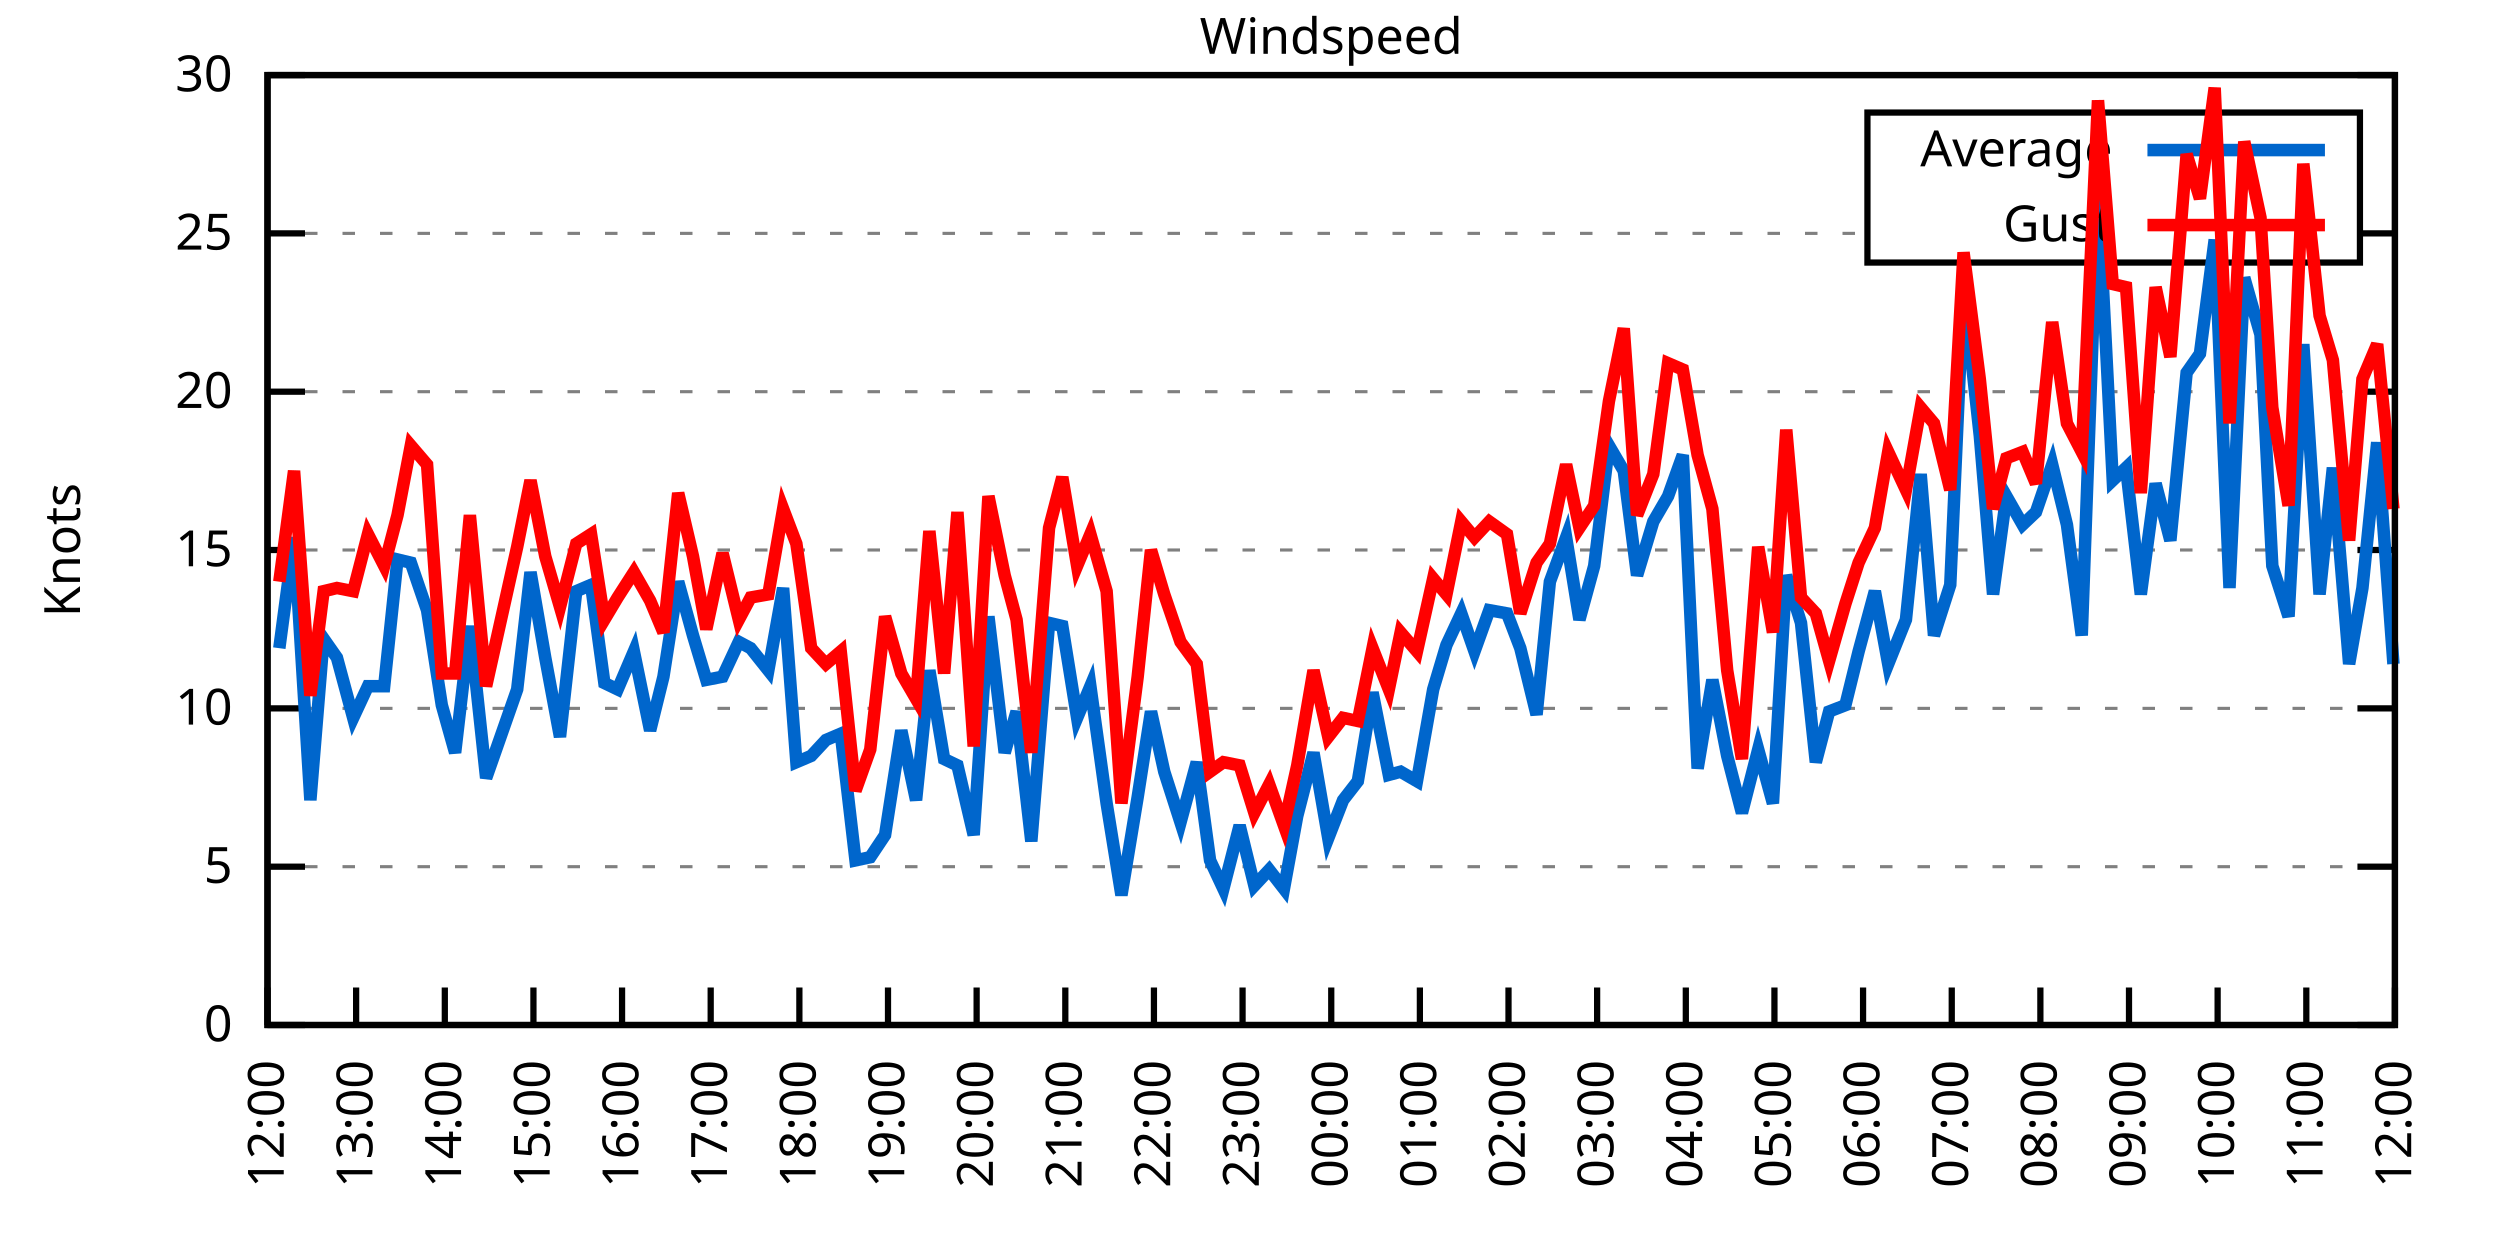
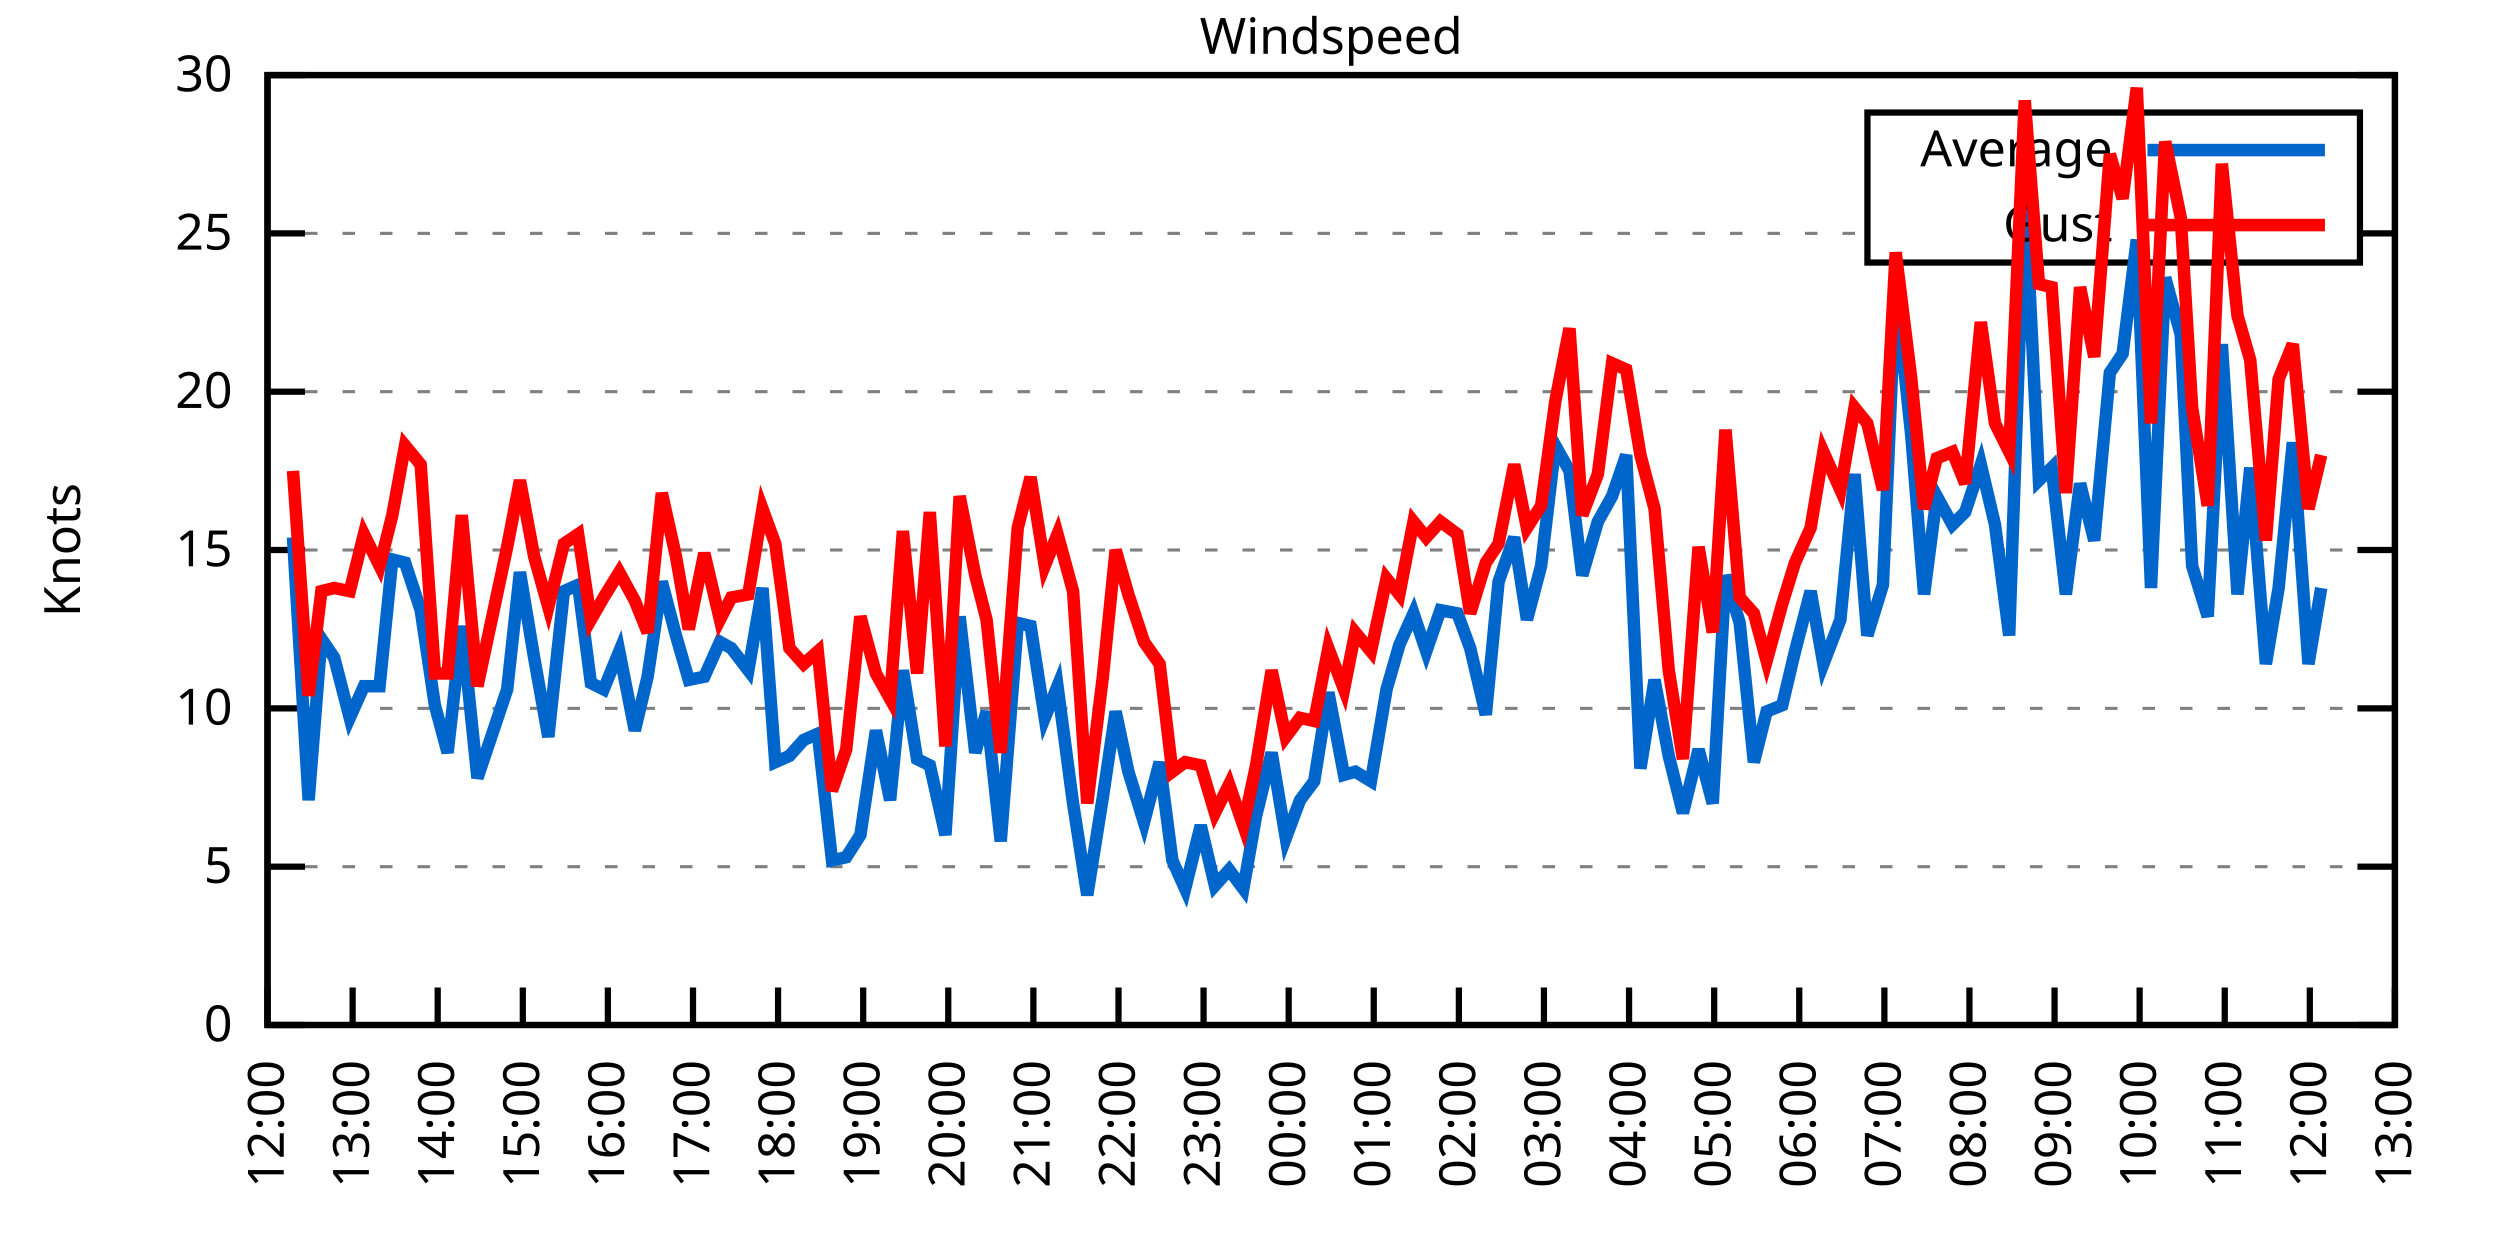
<svg xmlns="http://www.w3.org/2000/svg" xmlns:xlink="http://www.w3.org/1999/xlink" width="400" height="200" viewBox="0 0 400 200">
  <g id="gnuplot_canvas">
    <rect x="0" y="0" width="400" height="200" fill="none" />
    <defs>
      <circle id="gpDot" r="0.5" stroke-width="0.5" stroke="currentColor" />
      <path id="gpPt0" stroke-width="0.333" stroke="currentColor" d="M-1,0 h2 M0,-1 v2" />
      <path id="gpPt1" stroke-width="0.333" stroke="currentColor" d="M-1,-1 L1,1 M1,-1 L-1,1" />
      <path id="gpPt2" stroke-width="0.333" stroke="currentColor" d="M-1,0 L1,0 M0,-1 L0,1 M-1,-1 L1,1 M-1,1 L1,-1" />
      <rect id="gpPt3" stroke-width="0.333" stroke="currentColor" x="-1" y="-1" width="2" height="2" />
      <rect id="gpPt4" stroke-width="0.333" stroke="currentColor" fill="currentColor" x="-1" y="-1" width="2" height="2" />
      <circle id="gpPt5" stroke-width="0.333" stroke="currentColor" cx="0" cy="0" r="1" />
      <use xlink:href="#gpPt5" id="gpPt6" fill="currentColor" stroke="none" />
      <path id="gpPt7" stroke-width="0.333" stroke="currentColor" d="M0,-1.33 L-1.33,0.67 L1.33,0.67 z" />
      <use xlink:href="#gpPt7" id="gpPt8" fill="currentColor" stroke="none" />
      <use xlink:href="#gpPt7" id="gpPt9" stroke="currentColor" transform="rotate(180)" />
      <use xlink:href="#gpPt9" id="gpPt10" fill="currentColor" stroke="none" />
      <use xlink:href="#gpPt3" id="gpPt11" stroke="currentColor" transform="rotate(45)" />
      <use xlink:href="#gpPt11" id="gpPt12" fill="currentColor" stroke="none" />
      <path id="gpPt13" stroke-width="0.333" stroke="currentColor" d="M0,1.330 L1.265,0.411 L0.782,-1.067 L-0.782,-1.076 L-1.265,0.411 z" />
      <use xlink:href="#gpPt13" id="gpPt14" fill="currentColor" stroke="none" />
      <filter id="textbox" filterUnits="objectBoundingBox" x="0" y="0" height="1" width="1">
        <feFlood flood-color="white" flood-opacity="1" result="bgnd" />
        <feComposite in="SourceGraphic" in2="bgnd" operator="atop" />
      </filter>
      <filter id="greybox" filterUnits="objectBoundingBox" x="0" y="0" height="1" width="1">
        <feFlood flood-color="lightgrey" flood-opacity="1" result="grey" />
        <feComposite in="SourceGraphic" in2="grey" operator="atop" />
      </filter>
    </defs>
    <g fill="none" color="white" stroke="currentColor" stroke-width="1.00" stroke-linecap="butt" stroke-linejoin="miter">
</g>
    <g fill="none" color="black" stroke="currentColor" stroke-width="1.00" stroke-linecap="butt" stroke-linejoin="miter">
      <g stroke="none" shape-rendering="crispEdges">
        <polygon fill="rgb(255, 255, 255)" points="42.80,164.00 383.18,164.00 383.18,12.02 42.80,12.02 " />
      </g>
    </g>
    <g fill="none" color="black" stroke="currentColor" stroke-width="1.00" stroke-linecap="butt" stroke-linejoin="miter">
</g>
    <g fill="none" color="black" stroke="black" stroke-width="0.50" stroke-linecap="butt" stroke-linejoin="miter">
</g>
    <g fill="none" color="gray" stroke="currentColor" stroke-width="0.50" stroke-linecap="butt" stroke-linejoin="miter">
      <path stroke="gray" stroke-dasharray="2,4" class="gridline" d="M42.80,164.00 L383.19,164.00  " />
    </g>
    <g fill="none" color="gray" stroke="gray" stroke-width="1.00" stroke-linecap="butt" stroke-linejoin="miter">
</g>
    <g fill="none" color="black" stroke="currentColor" stroke-width="1.00" stroke-linecap="butt" stroke-linejoin="miter">
      <path stroke="black" d="M42.80,164.00 L48.80,164.00 M383.19,164.00 L377.19,164.00  " />
      <g transform="translate(37.20,166.60)" stroke="none" fill="black" font-family="Sans" font-size="8.00" text-anchor="end">
        <text>
          <tspan font-family="Sans"> 0</tspan>
        </text>
      </g>
    </g>
    <g fill="none" color="black" stroke="currentColor" stroke-width="1.00" stroke-linecap="butt" stroke-linejoin="miter">
</g>
    <g fill="none" color="black" stroke="black" stroke-width="0.50" stroke-linecap="butt" stroke-linejoin="miter">
</g>
    <g fill="none" color="gray" stroke="currentColor" stroke-width="0.50" stroke-linecap="butt" stroke-linejoin="miter">
      <path stroke="gray" stroke-dasharray="2,4" class="gridline" d="M42.80,138.67 L383.19,138.67  " />
    </g>
    <g fill="none" color="gray" stroke="gray" stroke-width="1.00" stroke-linecap="butt" stroke-linejoin="miter">
</g>
    <g fill="none" color="black" stroke="currentColor" stroke-width="1.00" stroke-linecap="butt" stroke-linejoin="miter">
      <path stroke="black" d="M42.80,138.67 L48.80,138.67 M383.19,138.67 L377.19,138.67  " />
      <g transform="translate(37.20,141.27)" stroke="none" fill="black" font-family="Sans" font-size="8.00" text-anchor="end">
        <text>
          <tspan font-family="Sans"> 5</tspan>
        </text>
      </g>
    </g>
    <g fill="none" color="black" stroke="currentColor" stroke-width="1.00" stroke-linecap="butt" stroke-linejoin="miter">
</g>
    <g fill="none" color="black" stroke="black" stroke-width="0.50" stroke-linecap="butt" stroke-linejoin="miter">
</g>
    <g fill="none" color="gray" stroke="currentColor" stroke-width="0.50" stroke-linecap="butt" stroke-linejoin="miter">
      <path stroke="gray" stroke-dasharray="2,4" class="gridline" d="M42.80,113.34 L383.19,113.34  " />
    </g>
    <g fill="none" color="gray" stroke="gray" stroke-width="1.00" stroke-linecap="butt" stroke-linejoin="miter">
</g>
    <g fill="none" color="black" stroke="currentColor" stroke-width="1.00" stroke-linecap="butt" stroke-linejoin="miter">
      <path stroke="black" d="M42.80,113.34 L48.80,113.34 M383.19,113.34 L377.19,113.34  " />
      <g transform="translate(37.20,115.94)" stroke="none" fill="black" font-family="Sans" font-size="8.00" text-anchor="end">
        <text>
          <tspan font-family="Sans"> 10</tspan>
        </text>
      </g>
    </g>
    <g fill="none" color="black" stroke="currentColor" stroke-width="1.00" stroke-linecap="butt" stroke-linejoin="miter">
</g>
    <g fill="none" color="black" stroke="black" stroke-width="0.50" stroke-linecap="butt" stroke-linejoin="miter">
</g>
    <g fill="none" color="gray" stroke="currentColor" stroke-width="0.50" stroke-linecap="butt" stroke-linejoin="miter">
      <path stroke="gray" stroke-dasharray="2,4" class="gridline" d="M42.80,88.00 L383.19,88.00  " />
    </g>
    <g fill="none" color="gray" stroke="gray" stroke-width="1.00" stroke-linecap="butt" stroke-linejoin="miter">
</g>
    <g fill="none" color="black" stroke="currentColor" stroke-width="1.00" stroke-linecap="butt" stroke-linejoin="miter">
      <path stroke="black" d="M42.80,88.00 L48.80,88.00 M383.19,88.00 L377.19,88.00  " />
      <g transform="translate(37.20,90.60)" stroke="none" fill="black" font-family="Sans" font-size="8.00" text-anchor="end">
        <text>
          <tspan font-family="Sans"> 15</tspan>
        </text>
      </g>
    </g>
    <g fill="none" color="black" stroke="currentColor" stroke-width="1.00" stroke-linecap="butt" stroke-linejoin="miter">
</g>
    <g fill="none" color="black" stroke="black" stroke-width="0.50" stroke-linecap="butt" stroke-linejoin="miter">
</g>
    <g fill="none" color="gray" stroke="currentColor" stroke-width="0.50" stroke-linecap="butt" stroke-linejoin="miter">
      <path stroke="gray" stroke-dasharray="2,4" class="gridline" d="M42.80,62.67 L383.19,62.67  " />
    </g>
    <g fill="none" color="gray" stroke="gray" stroke-width="1.00" stroke-linecap="butt" stroke-linejoin="miter">
</g>
    <g fill="none" color="black" stroke="currentColor" stroke-width="1.00" stroke-linecap="butt" stroke-linejoin="miter">
      <path stroke="black" d="M42.80,62.67 L48.80,62.67 M383.19,62.67 L377.19,62.67  " />
      <g transform="translate(37.20,65.27)" stroke="none" fill="black" font-family="Sans" font-size="8.00" text-anchor="end">
        <text>
          <tspan font-family="Sans"> 20</tspan>
        </text>
      </g>
    </g>
    <g fill="none" color="black" stroke="currentColor" stroke-width="1.00" stroke-linecap="butt" stroke-linejoin="miter">
</g>
    <g fill="none" color="black" stroke="black" stroke-width="0.50" stroke-linecap="butt" stroke-linejoin="miter">
</g>
    <g fill="none" color="gray" stroke="currentColor" stroke-width="0.50" stroke-linecap="butt" stroke-linejoin="miter">
      <path stroke="gray" stroke-dasharray="2,4" class="gridline" d="M42.80,37.34 L298.79,37.34 M377.59,37.34 L383.19,37.34  " />
    </g>
    <g fill="none" color="gray" stroke="gray" stroke-width="1.00" stroke-linecap="butt" stroke-linejoin="miter">
</g>
    <g fill="none" color="black" stroke="currentColor" stroke-width="1.00" stroke-linecap="butt" stroke-linejoin="miter">
      <path stroke="black" d="M42.80,37.34 L48.80,37.34 M383.19,37.34 L377.19,37.34  " />
      <g transform="translate(37.20,39.94)" stroke="none" fill="black" font-family="Sans" font-size="8.00" text-anchor="end">
        <text>
          <tspan font-family="Sans"> 25</tspan>
        </text>
      </g>
    </g>
    <g fill="none" color="black" stroke="currentColor" stroke-width="1.00" stroke-linecap="butt" stroke-linejoin="miter">
</g>
    <g fill="none" color="black" stroke="black" stroke-width="0.50" stroke-linecap="butt" stroke-linejoin="miter">
</g>
    <g fill="none" color="gray" stroke="currentColor" stroke-width="0.50" stroke-linecap="butt" stroke-linejoin="miter">
      <path stroke="gray" stroke-dasharray="2,4" class="gridline" d="M42.80,12.01 L383.19,12.01  " />
    </g>
    <g fill="none" color="gray" stroke="gray" stroke-width="1.00" stroke-linecap="butt" stroke-linejoin="miter">
</g>
    <g fill="none" color="black" stroke="currentColor" stroke-width="1.00" stroke-linecap="butt" stroke-linejoin="miter">
      <path stroke="black" d="M42.80,12.01 L48.80,12.01 M383.19,12.01 L377.19,12.01  " />
      <g transform="translate(37.20,14.61)" stroke="none" fill="black" font-family="Sans" font-size="8.00" text-anchor="end">
        <text>
          <tspan font-family="Sans"> 30</tspan>
        </text>
      </g>
    </g>
    <g fill="none" color="black" stroke="currentColor" stroke-width="1.00" stroke-linecap="butt" stroke-linejoin="miter">
      <path stroke="black" d="M42.80,164.00 L42.80,158.00  " />
      <g transform="translate(45.40,169.60) rotate(270.00)" stroke="none" fill="black" font-family="Sans" font-size="8.00" text-anchor="end">
        <text>
          <tspan font-family="Sans">12:00</tspan>
        </text>
      </g>
    </g>
    <g fill="none" color="black" stroke="currentColor" stroke-width="1.00" stroke-linecap="butt" stroke-linejoin="miter">
-       <path stroke="black" d="M56.98,164.00 L56.98,158.00  " />
-       <g transform="translate(59.58,169.60) rotate(270.00)" stroke="none" fill="black" font-family="Sans" font-size="8.00" text-anchor="end">
+       <path stroke="black" d="M56.42,164.00 L56.42,158.00  " />
+       <g transform="translate(59.02,169.60) rotate(270.00)" stroke="none" fill="black" font-family="Sans" font-size="8.00" text-anchor="end">
        <text>
          <tspan font-family="Sans">13:00</tspan>
        </text>
      </g>
    </g>
    <g fill="none" color="black" stroke="currentColor" stroke-width="1.00" stroke-linecap="butt" stroke-linejoin="miter">
-       <path stroke="black" d="M71.17,164.00 L71.17,158.00  " />
-       <g transform="translate(73.77,169.60) rotate(270.00)" stroke="none" fill="black" font-family="Sans" font-size="8.00" text-anchor="end">
+       <path stroke="black" d="M70.03,164.00 L70.03,158.00  " />
+       <g transform="translate(72.63,169.60) rotate(270.00)" stroke="none" fill="black" font-family="Sans" font-size="8.00" text-anchor="end">
        <text>
          <tspan font-family="Sans">14:00</tspan>
        </text>
      </g>
    </g>
    <g fill="none" color="black" stroke="currentColor" stroke-width="1.00" stroke-linecap="butt" stroke-linejoin="miter">
-       <path stroke="black" d="M85.35,164.00 L85.35,158.00  " />
-       <g transform="translate(87.95,169.60) rotate(270.00)" stroke="none" fill="black" font-family="Sans" font-size="8.00" text-anchor="end">
+       <path stroke="black" d="M83.65,164.00 L83.65,158.00  " />
+       <g transform="translate(86.25,169.60) rotate(270.00)" stroke="none" fill="black" font-family="Sans" font-size="8.00" text-anchor="end">
        <text>
          <tspan font-family="Sans">15:00</tspan>
        </text>
      </g>
    </g>
    <g fill="none" color="black" stroke="currentColor" stroke-width="1.00" stroke-linecap="butt" stroke-linejoin="miter">
-       <path stroke="black" d="M99.53,164.00 L99.53,158.00  " />
-       <g transform="translate(102.13,169.60) rotate(270.00)" stroke="none" fill="black" font-family="Sans" font-size="8.00" text-anchor="end">
+       <path stroke="black" d="M97.26,164.00 L97.26,158.00  " />
+       <g transform="translate(99.86,169.60) rotate(270.00)" stroke="none" fill="black" font-family="Sans" font-size="8.00" text-anchor="end">
        <text>
          <tspan font-family="Sans">16:00</tspan>
        </text>
      </g>
    </g>
    <g fill="none" color="black" stroke="currentColor" stroke-width="1.00" stroke-linecap="butt" stroke-linejoin="miter">
-       <path stroke="black" d="M113.71,164.00 L113.71,158.00  " />
-       <g transform="translate(116.31,169.60) rotate(270.00)" stroke="none" fill="black" font-family="Sans" font-size="8.00" text-anchor="end">
+       <path stroke="black" d="M110.88,164.00 L110.88,158.00  " />
+       <g transform="translate(113.48,169.60) rotate(270.00)" stroke="none" fill="black" font-family="Sans" font-size="8.00" text-anchor="end">
        <text>
          <tspan font-family="Sans">17:00</tspan>
        </text>
      </g>
    </g>
    <g fill="none" color="black" stroke="currentColor" stroke-width="1.00" stroke-linecap="butt" stroke-linejoin="miter">
-       <path stroke="black" d="M127.90,164.00 L127.90,158.00  " />
-       <g transform="translate(130.50,169.60) rotate(270.00)" stroke="none" fill="black" font-family="Sans" font-size="8.00" text-anchor="end">
+       <path stroke="black" d="M124.49,164.00 L124.49,158.00  " />
+       <g transform="translate(127.09,169.60) rotate(270.00)" stroke="none" fill="black" font-family="Sans" font-size="8.00" text-anchor="end">
        <text>
          <tspan font-family="Sans">18:00</tspan>
        </text>
      </g>
    </g>
    <g fill="none" color="black" stroke="currentColor" stroke-width="1.00" stroke-linecap="butt" stroke-linejoin="miter">
-       <path stroke="black" d="M142.08,164.00 L142.08,158.00  " />
-       <g transform="translate(144.68,169.60) rotate(270.00)" stroke="none" fill="black" font-family="Sans" font-size="8.00" text-anchor="end">
+       <path stroke="black" d="M138.11,164.00 L138.11,158.00  " />
+       <g transform="translate(140.71,169.60) rotate(270.00)" stroke="none" fill="black" font-family="Sans" font-size="8.00" text-anchor="end">
        <text>
          <tspan font-family="Sans">19:00</tspan>
        </text>
      </g>
    </g>
    <g fill="none" color="black" stroke="currentColor" stroke-width="1.00" stroke-linecap="butt" stroke-linejoin="miter">
-       <path stroke="black" d="M156.26,164.00 L156.26,158.00  " />
-       <g transform="translate(158.86,169.60) rotate(270.00)" stroke="none" fill="black" font-family="Sans" font-size="8.00" text-anchor="end">
+       <path stroke="black" d="M151.72,164.00 L151.72,158.00  " />
+       <g transform="translate(154.32,169.60) rotate(270.00)" stroke="none" fill="black" font-family="Sans" font-size="8.00" text-anchor="end">
        <text>
          <tspan font-family="Sans">20:00</tspan>
        </text>
      </g>
    </g>
    <g fill="none" color="black" stroke="currentColor" stroke-width="1.00" stroke-linecap="butt" stroke-linejoin="miter">
-       <path stroke="black" d="M170.45,164.00 L170.45,158.00  " />
-       <g transform="translate(173.05,169.60) rotate(270.00)" stroke="none" fill="black" font-family="Sans" font-size="8.00" text-anchor="end">
+       <path stroke="black" d="M165.34,164.00 L165.34,158.00  " />
+       <g transform="translate(167.94,169.60) rotate(270.00)" stroke="none" fill="black" font-family="Sans" font-size="8.00" text-anchor="end">
        <text>
          <tspan font-family="Sans">21:00</tspan>
        </text>
      </g>
    </g>
    <g fill="none" color="black" stroke="currentColor" stroke-width="1.00" stroke-linecap="butt" stroke-linejoin="miter">
-       <path stroke="black" d="M184.63,164.00 L184.63,158.00  " />
-       <g transform="translate(187.23,169.60) rotate(270.00)" stroke="none" fill="black" font-family="Sans" font-size="8.00" text-anchor="end">
+       <path stroke="black" d="M178.96,164.00 L178.96,158.00  " />
+       <g transform="translate(181.56,169.60) rotate(270.00)" stroke="none" fill="black" font-family="Sans" font-size="8.00" text-anchor="end">
        <text>
          <tspan font-family="Sans">22:00</tspan>
        </text>
      </g>
    </g>
    <g fill="none" color="black" stroke="currentColor" stroke-width="1.00" stroke-linecap="butt" stroke-linejoin="miter">
-       <path stroke="black" d="M198.81,164.00 L198.81,158.00  " />
-       <g transform="translate(201.41,169.60) rotate(270.00)" stroke="none" fill="black" font-family="Sans" font-size="8.00" text-anchor="end">
+       <path stroke="black" d="M192.57,164.00 L192.57,158.00  " />
+       <g transform="translate(195.17,169.60) rotate(270.00)" stroke="none" fill="black" font-family="Sans" font-size="8.00" text-anchor="end">
        <text>
          <tspan font-family="Sans">23:00</tspan>
        </text>
      </g>
    </g>
    <g fill="none" color="black" stroke="currentColor" stroke-width="1.00" stroke-linecap="butt" stroke-linejoin="miter">
-       <path stroke="black" d="M213.00,164.00 L213.00,158.00  " />
-       <g transform="translate(215.60,169.60) rotate(270.00)" stroke="none" fill="black" font-family="Sans" font-size="8.00" text-anchor="end">
+       <path stroke="black" d="M206.19,164.00 L206.19,158.00  " />
+       <g transform="translate(208.79,169.60) rotate(270.00)" stroke="none" fill="black" font-family="Sans" font-size="8.00" text-anchor="end">
        <text>
          <tspan font-family="Sans">00:00</tspan>
        </text>
      </g>
    </g>
    <g fill="none" color="black" stroke="currentColor" stroke-width="1.00" stroke-linecap="butt" stroke-linejoin="miter">
-       <path stroke="black" d="M227.18,164.00 L227.18,158.00  " />
-       <g transform="translate(229.78,169.60) rotate(270.00)" stroke="none" fill="black" font-family="Sans" font-size="8.00" text-anchor="end">
+       <path stroke="black" d="M219.80,164.00 L219.80,158.00  " />
+       <g transform="translate(222.40,169.60) rotate(270.00)" stroke="none" fill="black" font-family="Sans" font-size="8.00" text-anchor="end">
        <text>
          <tspan font-family="Sans">01:00</tspan>
        </text>
      </g>
    </g>
    <g fill="none" color="black" stroke="currentColor" stroke-width="1.00" stroke-linecap="butt" stroke-linejoin="miter">
-       <path stroke="black" d="M241.36,164.00 L241.36,158.00  " />
-       <g transform="translate(243.96,169.60) rotate(270.00)" stroke="none" fill="black" font-family="Sans" font-size="8.00" text-anchor="end">
+       <path stroke="black" d="M233.42,164.00 L233.42,158.00  " />
+       <g transform="translate(236.02,169.60) rotate(270.00)" stroke="none" fill="black" font-family="Sans" font-size="8.00" text-anchor="end">
        <text>
          <tspan font-family="Sans">02:00</tspan>
        </text>
      </g>
    </g>
    <g fill="none" color="black" stroke="currentColor" stroke-width="1.00" stroke-linecap="butt" stroke-linejoin="miter">
-       <path stroke="black" d="M255.54,164.00 L255.54,158.00  " />
-       <g transform="translate(258.14,169.60) rotate(270.00)" stroke="none" fill="black" font-family="Sans" font-size="8.00" text-anchor="end">
+       <path stroke="black" d="M247.03,164.00 L247.03,158.00  " />
+       <g transform="translate(249.63,169.60) rotate(270.00)" stroke="none" fill="black" font-family="Sans" font-size="8.00" text-anchor="end">
        <text>
          <tspan font-family="Sans">03:00</tspan>
        </text>
      </g>
    </g>
    <g fill="none" color="black" stroke="currentColor" stroke-width="1.00" stroke-linecap="butt" stroke-linejoin="miter">
-       <path stroke="black" d="M269.73,164.00 L269.73,158.00  " />
-       <g transform="translate(272.33,169.60) rotate(270.00)" stroke="none" fill="black" font-family="Sans" font-size="8.00" text-anchor="end">
+       <path stroke="black" d="M260.65,164.00 L260.65,158.00  " />
+       <g transform="translate(263.25,169.60) rotate(270.00)" stroke="none" fill="black" font-family="Sans" font-size="8.00" text-anchor="end">
        <text>
          <tspan font-family="Sans">04:00</tspan>
        </text>
      </g>
    </g>
    <g fill="none" color="black" stroke="currentColor" stroke-width="1.00" stroke-linecap="butt" stroke-linejoin="miter">
-       <path stroke="black" d="M283.91,164.00 L283.91,158.00  " />
-       <g transform="translate(286.51,169.60) rotate(270.00)" stroke="none" fill="black" font-family="Sans" font-size="8.00" text-anchor="end">
+       <path stroke="black" d="M274.27,164.00 L274.27,158.00  " />
+       <g transform="translate(276.87,169.60) rotate(270.00)" stroke="none" fill="black" font-family="Sans" font-size="8.00" text-anchor="end">
        <text>
          <tspan font-family="Sans">05:00</tspan>
        </text>
      </g>
    </g>
    <g fill="none" color="black" stroke="currentColor" stroke-width="1.00" stroke-linecap="butt" stroke-linejoin="miter">
-       <path stroke="black" d="M298.09,164.00 L298.09,158.00  " />
-       <g transform="translate(300.69,169.60) rotate(270.00)" stroke="none" fill="black" font-family="Sans" font-size="8.00" text-anchor="end">
+       <path stroke="black" d="M287.88,164.00 L287.88,158.00  " />
+       <g transform="translate(290.48,169.60) rotate(270.00)" stroke="none" fill="black" font-family="Sans" font-size="8.00" text-anchor="end">
        <text>
          <tspan font-family="Sans">06:00</tspan>
        </text>
      </g>
    </g>
    <g fill="none" color="black" stroke="currentColor" stroke-width="1.00" stroke-linecap="butt" stroke-linejoin="miter">
-       <path stroke="black" d="M312.28,164.00 L312.28,158.00  " />
-       <g transform="translate(314.88,169.60) rotate(270.00)" stroke="none" fill="black" font-family="Sans" font-size="8.00" text-anchor="end">
+       <path stroke="black" d="M301.50,164.00 L301.50,158.00  " />
+       <g transform="translate(304.10,169.60) rotate(270.00)" stroke="none" fill="black" font-family="Sans" font-size="8.00" text-anchor="end">
        <text>
          <tspan font-family="Sans">07:00</tspan>
        </text>
      </g>
    </g>
    <g fill="none" color="black" stroke="currentColor" stroke-width="1.00" stroke-linecap="butt" stroke-linejoin="miter">
-       <path stroke="black" d="M326.46,164.00 L326.46,158.00  " />
-       <g transform="translate(329.06,169.60) rotate(270.00)" stroke="none" fill="black" font-family="Sans" font-size="8.00" text-anchor="end">
+       <path stroke="black" d="M315.11,164.00 L315.11,158.00  " />
+       <g transform="translate(317.71,169.60) rotate(270.00)" stroke="none" fill="black" font-family="Sans" font-size="8.00" text-anchor="end">
        <text>
          <tspan font-family="Sans">08:00</tspan>
        </text>
      </g>
    </g>
    <g fill="none" color="black" stroke="currentColor" stroke-width="1.00" stroke-linecap="butt" stroke-linejoin="miter">
-       <path stroke="black" d="M340.64,164.00 L340.64,158.00  " />
-       <g transform="translate(343.24,169.60) rotate(270.00)" stroke="none" fill="black" font-family="Sans" font-size="8.00" text-anchor="end">
+       <path stroke="black" d="M328.73,164.00 L328.73,158.00  " />
+       <g transform="translate(331.33,169.60) rotate(270.00)" stroke="none" fill="black" font-family="Sans" font-size="8.00" text-anchor="end">
        <text>
          <tspan font-family="Sans">09:00</tspan>
        </text>
      </g>
    </g>
    <g fill="none" color="black" stroke="currentColor" stroke-width="1.00" stroke-linecap="butt" stroke-linejoin="miter">
-       <path stroke="black" d="M354.82,164.00 L354.82,158.00  " />
-       <g transform="translate(357.42,169.60) rotate(270.00)" stroke="none" fill="black" font-family="Sans" font-size="8.00" text-anchor="end">
+       <path stroke="black" d="M342.34,164.00 L342.34,158.00  " />
+       <g transform="translate(344.94,169.60) rotate(270.00)" stroke="none" fill="black" font-family="Sans" font-size="8.00" text-anchor="end">
        <text>
          <tspan font-family="Sans">10:00</tspan>
        </text>
      </g>
    </g>
    <g fill="none" color="black" stroke="currentColor" stroke-width="1.00" stroke-linecap="butt" stroke-linejoin="miter">
-       <path stroke="black" d="M369.01,164.00 L369.01,158.00  " />
-       <g transform="translate(371.61,169.60) rotate(270.00)" stroke="none" fill="black" font-family="Sans" font-size="8.00" text-anchor="end">
+       <path stroke="black" d="M355.96,164.00 L355.96,158.00  " />
+       <g transform="translate(358.56,169.60) rotate(270.00)" stroke="none" fill="black" font-family="Sans" font-size="8.00" text-anchor="end">
        <text>
          <tspan font-family="Sans">11:00</tspan>
+         </text>
+       </g>
+     </g>
+     <g fill="none" color="black" stroke="currentColor" stroke-width="1.00" stroke-linecap="butt" stroke-linejoin="miter">
+       <path stroke="black" d="M369.57,164.00 L369.57,158.00  " />
+       <g transform="translate(372.17,169.60) rotate(270.00)" stroke="none" fill="black" font-family="Sans" font-size="8.00" text-anchor="end">
+         <text>
+           <tspan font-family="Sans">12:00</tspan>
        </text>
      </g>
    </g>
    <g fill="none" color="black" stroke="currentColor" stroke-width="1.00" stroke-linecap="butt" stroke-linejoin="miter">
      <path stroke="black" d="M383.19,164.00 L383.19,158.00  " />
      <g transform="translate(385.79,169.60) rotate(270.00)" stroke="none" fill="black" font-family="Sans" font-size="8.00" text-anchor="end">
        <text>
-           <tspan font-family="Sans">12:00</tspan>
+           <tspan font-family="Sans">13:00</tspan>
        </text>
      </g>
    </g>
    <g fill="none" color="black" stroke="currentColor" stroke-width="1.00" stroke-linecap="butt" stroke-linejoin="miter">
</g>
    <g fill="none" color="black" stroke="currentColor" stroke-width="1.00" stroke-linecap="butt" stroke-linejoin="miter">
      <path stroke="black" d="M42.80,12.01 L42.80,164.00 L383.19,164.00 L383.19,12.01 L42.80,12.01 Z  " />
    </g>
    <g fill="none" color="black" stroke="currentColor" stroke-width="1.00" stroke-linecap="butt" stroke-linejoin="miter">
</g>
    <g fill="none" color="black" stroke="currentColor" stroke-width="1.00" stroke-linecap="butt" stroke-linejoin="miter">
      <path stroke="black" d="M298.79,42.01 L298.79,18.01 L377.59,18.01 L377.59,42.01 L298.79,42.01 Z  " />
    </g>
    <g id="Windspeed_plot_1">
      <g fill="none" color="white" stroke="black" stroke-width="2.00" stroke-linecap="butt" stroke-linejoin="miter">
</g>
      <g fill="none" color="black" stroke="currentColor" stroke-width="2.00" stroke-linecap="butt" stroke-linejoin="miter">
        <g transform="translate(337.99,26.61)" stroke="none" fill="black" font-family="Sans" font-size="8.00" text-anchor="end">
          <text>
            <tspan font-family="Sans">Average</tspan>
          </text>
        </g>
      </g>
      <g fill="none" color="black" stroke="currentColor" stroke-width="2.00" stroke-linecap="butt" stroke-linejoin="miter">
-         <path stroke="rgb(  0, 102, 204)" d="M343.59,24.01 L371.99,24.01 M44.69,103.71 L47.05,85.98 L49.66,128.03 L51.78,102.19 L53.91,105.23 L56.51,114.86   L58.87,109.79 L61.47,109.79 L63.60,89.52 L65.73,90.03 L68.33,97.63 L70.69,112.83 L72.82,120.43 L75.18,100.16   L77.78,124.48 L82.75,110.30 L84.88,91.55 L87.24,105.23 L89.60,117.90 L92.20,94.59 L94.57,93.58 L96.70,109.28   L98.82,110.30 L101.42,104.22 L104.02,116.88 L106.15,108.27 L108.51,93.07 L110.88,101.68 L113.01,108.78 L115.61,108.27   L118.21,102.70 L120.10,103.71 L122.93,107.26 L125.30,94.08 L127.42,121.95 L129.79,120.94 L132.15,118.40 L134.52,117.39   L136.88,137.66 L139.24,137.15 L141.61,133.60 L144.21,116.88 L146.57,128.03 L148.70,107.26 L151.06,121.44 L153.19,122.46   L155.79,133.60 L158.15,98.64 L160.75,120.43 L162.65,113.84 L165.01,134.62 L167.85,99.66 L169.97,100.16 L172.34,114.86   L174.46,109.79 L177.06,128.54 L179.43,143.23 L182.03,127.52 L184.16,113.84 L186.28,123.47 L188.88,131.58 L191.48,121.95   L193.61,137.66 L195.74,142.21 L198.34,132.08 L200.70,141.71 L203.07,139.17 L205.43,142.21 L207.56,130.56 L210.16,120.43   L212.52,134.11 L214.89,128.03 L217.25,124.99 L219.61,110.80 L222.21,123.98 L224.10,123.47 L226.71,124.99 L229.31,110.30   L231.43,103.20 L233.80,98.14 L235.92,104.22 L238.29,97.63 L241.12,98.14 L243.25,103.71 L245.85,114.35 L247.98,93.07   L250.58,85.98 L252.71,99.15 L255.07,90.54 L257.43,71.29 L259.80,75.34 L261.93,92.06 L264.53,83.45 L266.89,79.39   L269.25,72.81 L271.62,122.96 L273.98,108.78 L276.35,120.94 L278.71,130.06 L281.31,119.92 L283.67,128.54 L285.80,92.06   L288.16,99.66 L290.53,121.95 L292.66,113.84 L295.26,112.83 L297.38,104.22 L299.98,94.59 L302.11,106.24 L304.95,99.15   L307.31,75.85 L309.44,101.68 L312.04,93.58 L314.17,45.95 L316.77,69.77 L318.89,95.10 L321.02,79.39 L323.62,83.95   L325.75,81.93 L328.35,74.33 L330.71,83.95 L333.08,101.68 L335.68,30.25 L338.04,76.86 L340.17,74.83 L342.53,95.10   L344.90,77.37 L347.26,86.49 L349.86,59.63 L351.99,56.59 L354.35,38.35 L356.72,94.08 L359.08,44.43 L361.68,53.55   L363.57,90.54 L366.17,98.64 L368.53,55.07 L371.13,95.10 L373.26,74.83 L375.86,106.24 L377.99,94.08 L380.35,70.78   L382.95,106.24  " />
+         <path stroke="rgb(  0, 102, 204)" d="M343.59,24.01 L371.99,24.01 M46.88,85.98 L49.38,128.03 L51.42,102.19 L53.47,105.23 L55.96,114.86 L58.23,109.79   L60.73,109.79 L62.77,89.52 L64.81,90.03 L67.31,97.63 L69.58,112.83 L71.62,120.43 L73.89,100.16 L76.39,124.48   L81.15,110.30 L83.19,91.55 L85.46,105.23 L87.73,117.90 L90.23,94.59 L92.50,93.58 L94.54,109.28 L96.58,110.30   L99.08,104.22 L101.57,116.88 L103.62,108.27 L105.89,93.07 L108.15,101.68 L110.20,108.78 L112.69,108.27 L115.19,102.70   L117.01,103.71 L119.73,107.26 L122.00,94.08 L124.04,121.95 L126.31,120.94 L128.58,118.40 L130.85,117.39 L133.12,137.66   L135.39,137.15 L137.66,133.60 L140.15,116.88 L142.42,128.03 L144.46,107.26 L146.73,121.44 L148.77,122.46 L151.27,133.60   L153.54,98.64 L156.04,120.43 L157.85,113.84 L160.12,134.62 L162.84,99.66 L164.89,100.16 L167.16,114.86 L169.20,109.79   L171.69,128.54 L173.96,143.23 L176.46,127.52 L178.50,113.84 L180.54,123.47 L183.04,131.58 L185.54,121.95 L187.58,137.66   L189.62,142.21 L192.12,132.08 L194.39,141.71 L196.66,139.17 L198.93,142.21 L200.97,130.56 L203.46,120.43 L205.73,134.11   L208.00,128.03 L210.27,124.99 L212.54,110.80 L215.04,123.98 L216.85,123.47 L219.35,124.99 L221.85,110.30 L223.89,103.20   L226.16,98.14 L228.20,104.22 L230.47,97.63 L233.19,98.14 L235.23,103.71 L237.73,114.35 L239.77,93.07 L242.27,85.98   L244.31,99.15 L246.58,90.54 L248.85,71.29 L251.12,75.34 L253.16,92.06 L255.66,83.45 L257.93,79.39 L260.20,72.81   L262.47,122.96 L264.73,108.78 L267.00,120.94 L269.27,130.06 L271.77,119.92 L274.04,128.54 L276.08,92.06 L278.35,99.66   L280.62,121.95 L282.66,113.84 L285.16,112.83 L287.20,104.22 L289.70,94.59 L291.74,106.24 L294.46,99.15 L296.73,75.85   L298.77,101.68 L301.27,93.58 L303.31,45.95 L305.81,69.77 L307.85,95.10 L309.89,79.39 L312.39,83.95 L314.43,81.93   L316.93,74.33 L319.20,83.95 L321.47,101.68 L323.96,30.25 L326.23,76.86 L328.27,74.83 L330.54,95.10 L332.81,77.37   L335.08,86.49 L337.58,59.63 L339.62,56.59 L341.89,38.35 L344.16,94.08 L346.43,44.43 L348.92,53.55 L350.74,90.54   L353.24,98.64 L355.50,55.07 L358.00,95.10 L360.04,74.83 L362.54,106.24 L364.58,94.08 L366.85,70.78 L369.35,106.24   L371.39,94.08  " />
      </g>
    </g>
    <g id="Windspeed_plot_2">
      <g fill="none" color="black" stroke="currentColor" stroke-width="2.00" stroke-linecap="butt" stroke-linejoin="miter">
        <g transform="translate(337.99,38.61)" stroke="none" fill="black" font-family="Sans" font-size="8.00" text-anchor="end">
          <text>
            <tspan font-family="Sans">Gust</tspan>
          </text>
        </g>
      </g>
      <g fill="none" color="black" stroke="currentColor" stroke-width="2.00" stroke-linecap="butt" stroke-linejoin="miter">
-         <path stroke="rgb(255,   0,   0)" d="M343.59,36.01 L371.99,36.01 M44.69,93.07 L47.05,75.34 L49.66,111.31 L51.78,94.59 L53.91,94.08 L56.51,94.59   L58.87,85.47 L61.47,90.54 L63.60,82.43 L65.73,71.29 L68.33,74.33 L70.69,107.76 L72.82,107.76 L75.18,82.43   L77.78,109.79 L82.75,87.50 L84.88,76.86 L87.24,89.02 L89.60,97.12 L92.20,86.99 L94.57,85.47 L96.70,99.15   L98.82,95.60 L101.42,91.55 L104.02,96.11 L106.15,101.18 L108.51,78.89 L110.88,89.02 L113.01,100.67 L115.61,88.51   L118.21,99.15 L120.10,95.60 L122.93,95.10 L125.30,81.42 L127.42,86.99 L129.79,103.71 L132.15,106.24 L134.52,104.22   L136.88,126.51 L139.24,119.92 L141.61,98.64 L144.21,107.76 L146.57,111.82 L148.70,84.97 L151.06,107.76 L153.19,81.93   L155.79,119.42 L158.15,79.39 L160.75,92.06 L162.65,99.15 L165.01,120.43 L167.85,84.46 L169.97,76.35 L172.34,90.54   L174.46,85.47 L177.06,94.59 L179.43,128.54 L182.03,108.27 L184.16,88.00 L186.28,95.10 L188.88,102.70 L191.48,106.24   L193.61,123.47 L195.74,121.95 L198.34,122.46 L200.70,130.06 L203.07,125.50 L205.43,132.08 L207.56,122.46 L210.16,107.26   L212.52,117.90 L214.89,114.86 L217.25,115.36 L219.61,103.71 L222.21,110.30 L224.10,101.18 L226.71,104.22 L229.31,92.56   L231.43,95.10 L233.80,83.45 L235.92,85.98 L238.29,83.45 L241.12,85.47 L243.25,98.14 L245.85,90.03 L247.98,86.99   L250.58,74.33 L252.71,84.46 L255.07,80.91 L257.43,64.19 L259.80,52.54 L261.93,82.43 L264.53,75.85 L266.89,58.11   L269.25,59.13 L271.62,72.81 L273.98,81.42 L276.35,107.26 L278.71,121.44 L281.31,87.50 L283.67,101.18 L285.80,68.75   L288.16,95.60 L290.53,98.14 L292.66,105.74 L295.26,96.62 L297.38,90.03 L299.98,84.46 L302.11,72.30 L304.95,78.38   L307.31,65.21 L309.44,67.74 L312.04,78.38 L314.17,40.38 L316.77,60.65 L318.89,81.42 L321.02,73.31 L323.62,72.30   L325.75,77.37 L328.35,51.53 L330.71,67.74 L333.08,72.30 L335.68,16.06 L338.04,45.45 L340.17,45.95 L342.53,78.89   L344.90,45.95 L347.26,57.10 L349.86,24.68 L351.99,31.77 L354.35,14.04 L356.72,67.74 L359.08,22.65 L361.68,34.81   L363.57,65.21 L366.17,80.91 L368.53,26.20 L371.13,50.51 L373.26,57.61 L375.86,86.49 L377.99,60.65 L380.35,55.07   L382.95,81.42  " />
+         <path stroke="rgb(255,   0,   0)" d="M343.59,36.01 L371.99,36.01 M46.88,75.34 L49.38,111.31 L51.42,94.59 L53.47,94.08 L55.96,94.59 L58.23,85.47   L60.73,90.54 L62.77,82.43 L64.81,71.29 L67.31,74.33 L69.58,107.76 L71.62,107.76 L73.89,82.43 L76.39,109.79   L81.15,87.50 L83.19,76.86 L85.46,89.02 L87.73,97.12 L90.23,86.99 L92.50,85.47 L94.54,99.15 L96.58,95.60   L99.08,91.55 L101.57,96.11 L103.62,101.18 L105.89,78.89 L108.15,89.02 L110.20,100.67 L112.69,88.51 L115.19,99.15   L117.01,95.60 L119.73,95.10 L122.00,81.42 L124.04,86.99 L126.31,103.71 L128.58,106.24 L130.85,104.22 L133.12,126.51   L135.39,119.92 L137.66,98.64 L140.15,107.76 L142.42,111.82 L144.46,84.97 L146.73,107.76 L148.77,81.93 L151.27,119.42   L153.54,79.39 L156.04,92.06 L157.85,99.15 L160.12,120.43 L162.84,84.46 L164.89,76.35 L167.16,90.54 L169.20,85.47   L171.69,94.59 L173.96,128.54 L176.46,108.27 L178.50,88.00 L180.54,95.10 L183.04,102.70 L185.54,106.24 L187.58,123.47   L189.62,121.95 L192.12,122.46 L194.39,130.06 L196.66,125.50 L198.93,132.08 L200.97,122.46 L203.46,107.26 L205.73,117.90   L208.00,114.86 L210.27,115.36 L212.54,103.71 L215.04,110.30 L216.85,101.18 L219.35,104.22 L221.85,92.56 L223.89,95.10   L226.16,83.45 L228.20,85.98 L230.47,83.45 L233.19,85.47 L235.23,98.14 L237.73,90.03 L239.77,86.99 L242.27,74.33   L244.31,84.46 L246.58,80.91 L248.85,64.19 L251.12,52.54 L253.16,82.43 L255.66,75.85 L257.93,58.11 L260.20,59.13   L262.47,72.81 L264.73,81.42 L267.00,107.26 L269.27,121.44 L271.77,87.50 L274.04,101.18 L276.08,68.75 L278.35,95.60   L280.62,98.14 L282.66,105.74 L285.16,96.62 L287.20,90.03 L289.70,84.46 L291.74,72.30 L294.46,78.38 L296.73,65.21   L298.77,67.74 L301.27,78.38 L303.31,40.38 L305.81,60.65 L307.85,81.42 L309.89,73.31 L312.39,72.30 L314.43,77.37   L316.93,51.53 L319.20,67.74 L321.47,72.30 L323.96,16.06 L326.23,45.45 L328.27,45.95 L330.54,78.89 L332.81,45.95   L335.08,57.10 L337.58,24.68 L339.62,31.77 L341.89,14.04 L344.16,67.74 L346.43,22.65 L348.92,34.81 L350.74,65.21   L353.24,80.91 L355.50,26.20 L358.00,50.51 L360.04,57.61 L362.54,86.49 L364.58,60.65 L366.85,55.07 L369.35,81.42   L371.39,72.81  " />
      </g>
    </g>
    <g fill="none" color="black" stroke="currentColor" stroke-width="2.00" stroke-linecap="butt" stroke-linejoin="miter">
</g>
    <g fill="none" color="black" stroke="black" stroke-width="1.00" stroke-linecap="butt" stroke-linejoin="miter">
</g>
    <g fill="none" color="black" stroke="currentColor" stroke-width="1.00" stroke-linecap="butt" stroke-linejoin="miter">
      <path stroke="black" d="M42.80,12.01 L42.80,164.00 L383.19,164.00 L383.19,12.01 L42.80,12.01 Z  " />
      <g transform="translate(12.80,88.01) rotate(270.00)" stroke="none" fill="black" font-family="Sans" font-size="8.00" text-anchor="middle">
        <text>
          <tspan font-family="Sans">Knots</tspan>
        </text>
      </g>
    </g>
    <g fill="none" color="black" stroke="currentColor" stroke-width="1.00" stroke-linecap="butt" stroke-linejoin="miter">
</g>
    <g fill="none" color="black" stroke="currentColor" stroke-width="1.00" stroke-linecap="butt" stroke-linejoin="miter">
      <g transform="translate(212.99,8.61)" stroke="none" fill="black" font-family="Sans" font-size="8.00" text-anchor="middle">
        <text>
          <tspan font-family="Sans">Windspeed</tspan>
        </text>
      </g>
    </g>
    <g fill="none" color="black" stroke="currentColor" stroke-width="1.00" stroke-linecap="butt" stroke-linejoin="miter">
</g>
  </g>
</svg>
